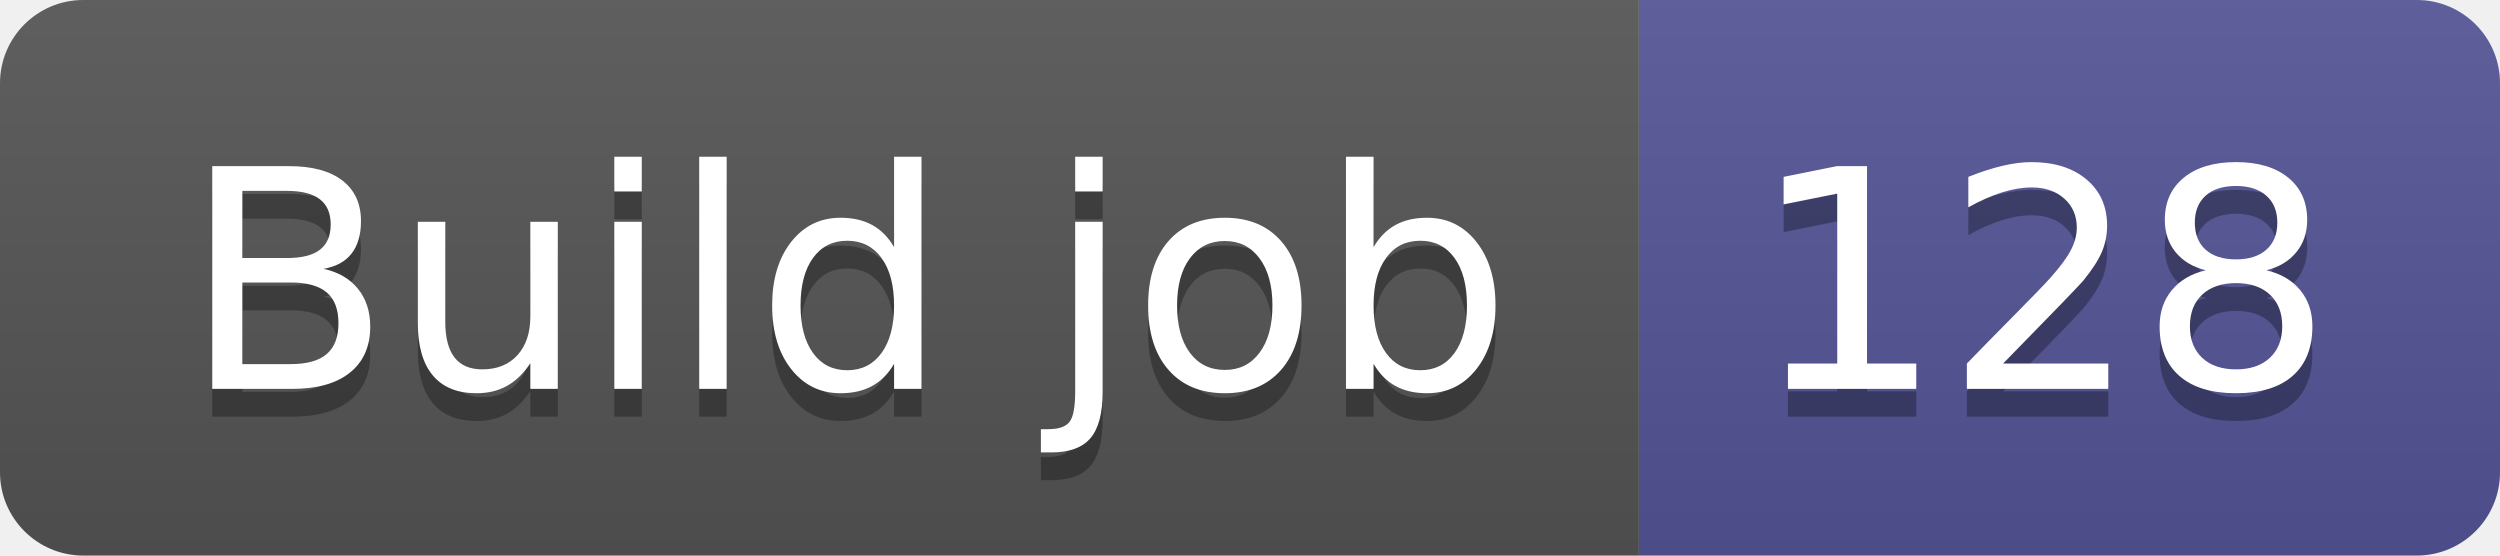
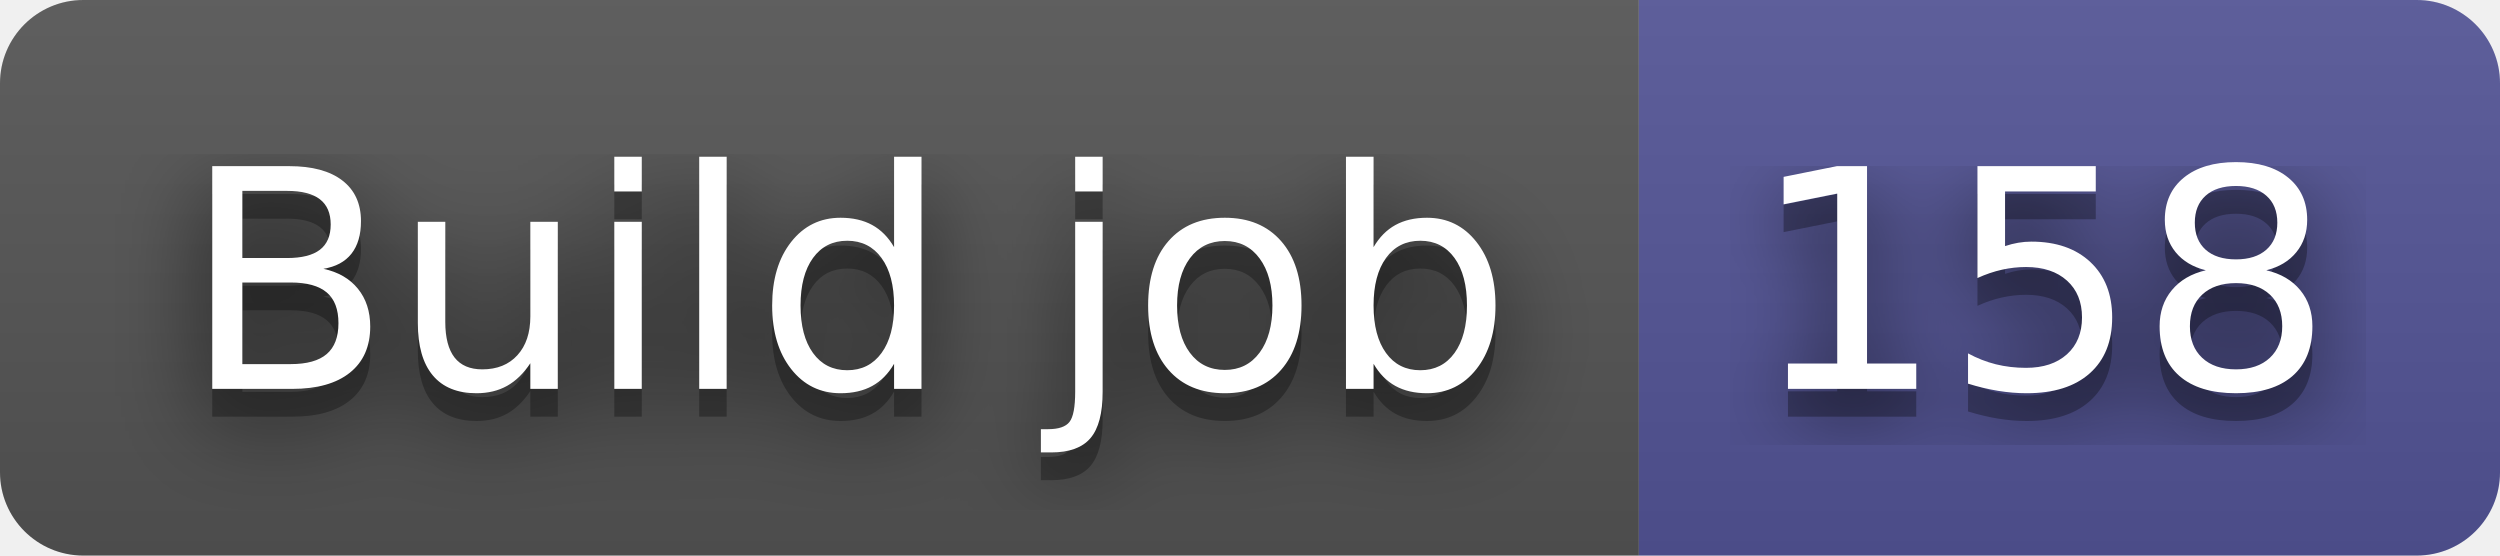
- <svg xmlns="http://www.w3.org/2000/svg" width="90" height="20" role="img" aria-label="Build job: 128">
+ <svg xmlns="http://www.w3.org/2000/svg" width="90" height="20" role="img" aria-label="Build job: 158">
+   <filter id="blur">
+     <feGaussianBlur in="SourceGraphic" stdDeviation="16" />
+   </filter>
  <linearGradient id="s" x2="0" y2="100%">
    <stop offset="0" stop-color="#bbb" stop-opacity=".1" />
    <stop offset="1" stop-opacity=".1" />
  </linearGradient>
  <clipPath id="r">
    <rect width="90" height="20" rx="3" fill="#fff" />
  </clipPath>
  <g clip-path="url(#r)">
    <rect width="59" height="20" fill="#555" />
    <rect x="59" width="31" height="20" fill="#535597" />
    <rect width="90" height="20" fill="url(#s)" />
  </g>
  <g fill="#fff" text-anchor="middle" font-family="Verdana,Geneva,DejaVu Sans,sans-serif" text-rendering="geometricPrecision" font-size="110">
+     <text aria-hidden="true" x="305" y="150" fill="#010101" fill-opacity=".80" filter="url(#blur)" transform="scale(.1)" textLength="490">Build job</text>
    <text aria-hidden="true" x="305" y="150" fill="#010101" fill-opacity=".3" transform="scale(.1)" textLength="490">Build job</text>
    <text x="305" y="140" transform="scale(.1)" fill="#fff" textLength="490">Build job</text>
-     <text aria-hidden="true" x="735" y="150" fill="#010101" fill-opacity=".3" transform="scale(.1)" textLength="210">128</text>
-     <text x="735" y="140" transform="scale(.1)" fill="#fff" textLength="210">128</text>
+     <text aria-hidden="true" x="735" y="150" fill="#010101" fill-opacity=".80" filter="url(#blur)" transform="scale(.1)" textLength="210">158</text>
+     <text aria-hidden="true" x="735" y="150" fill="#010101" fill-opacity=".3" transform="scale(.1)" textLength="210">158</text>
+     <text x="735" y="140" transform="scale(.1)" fill="#fff" textLength="210">158</text>
  </g>
</svg>
